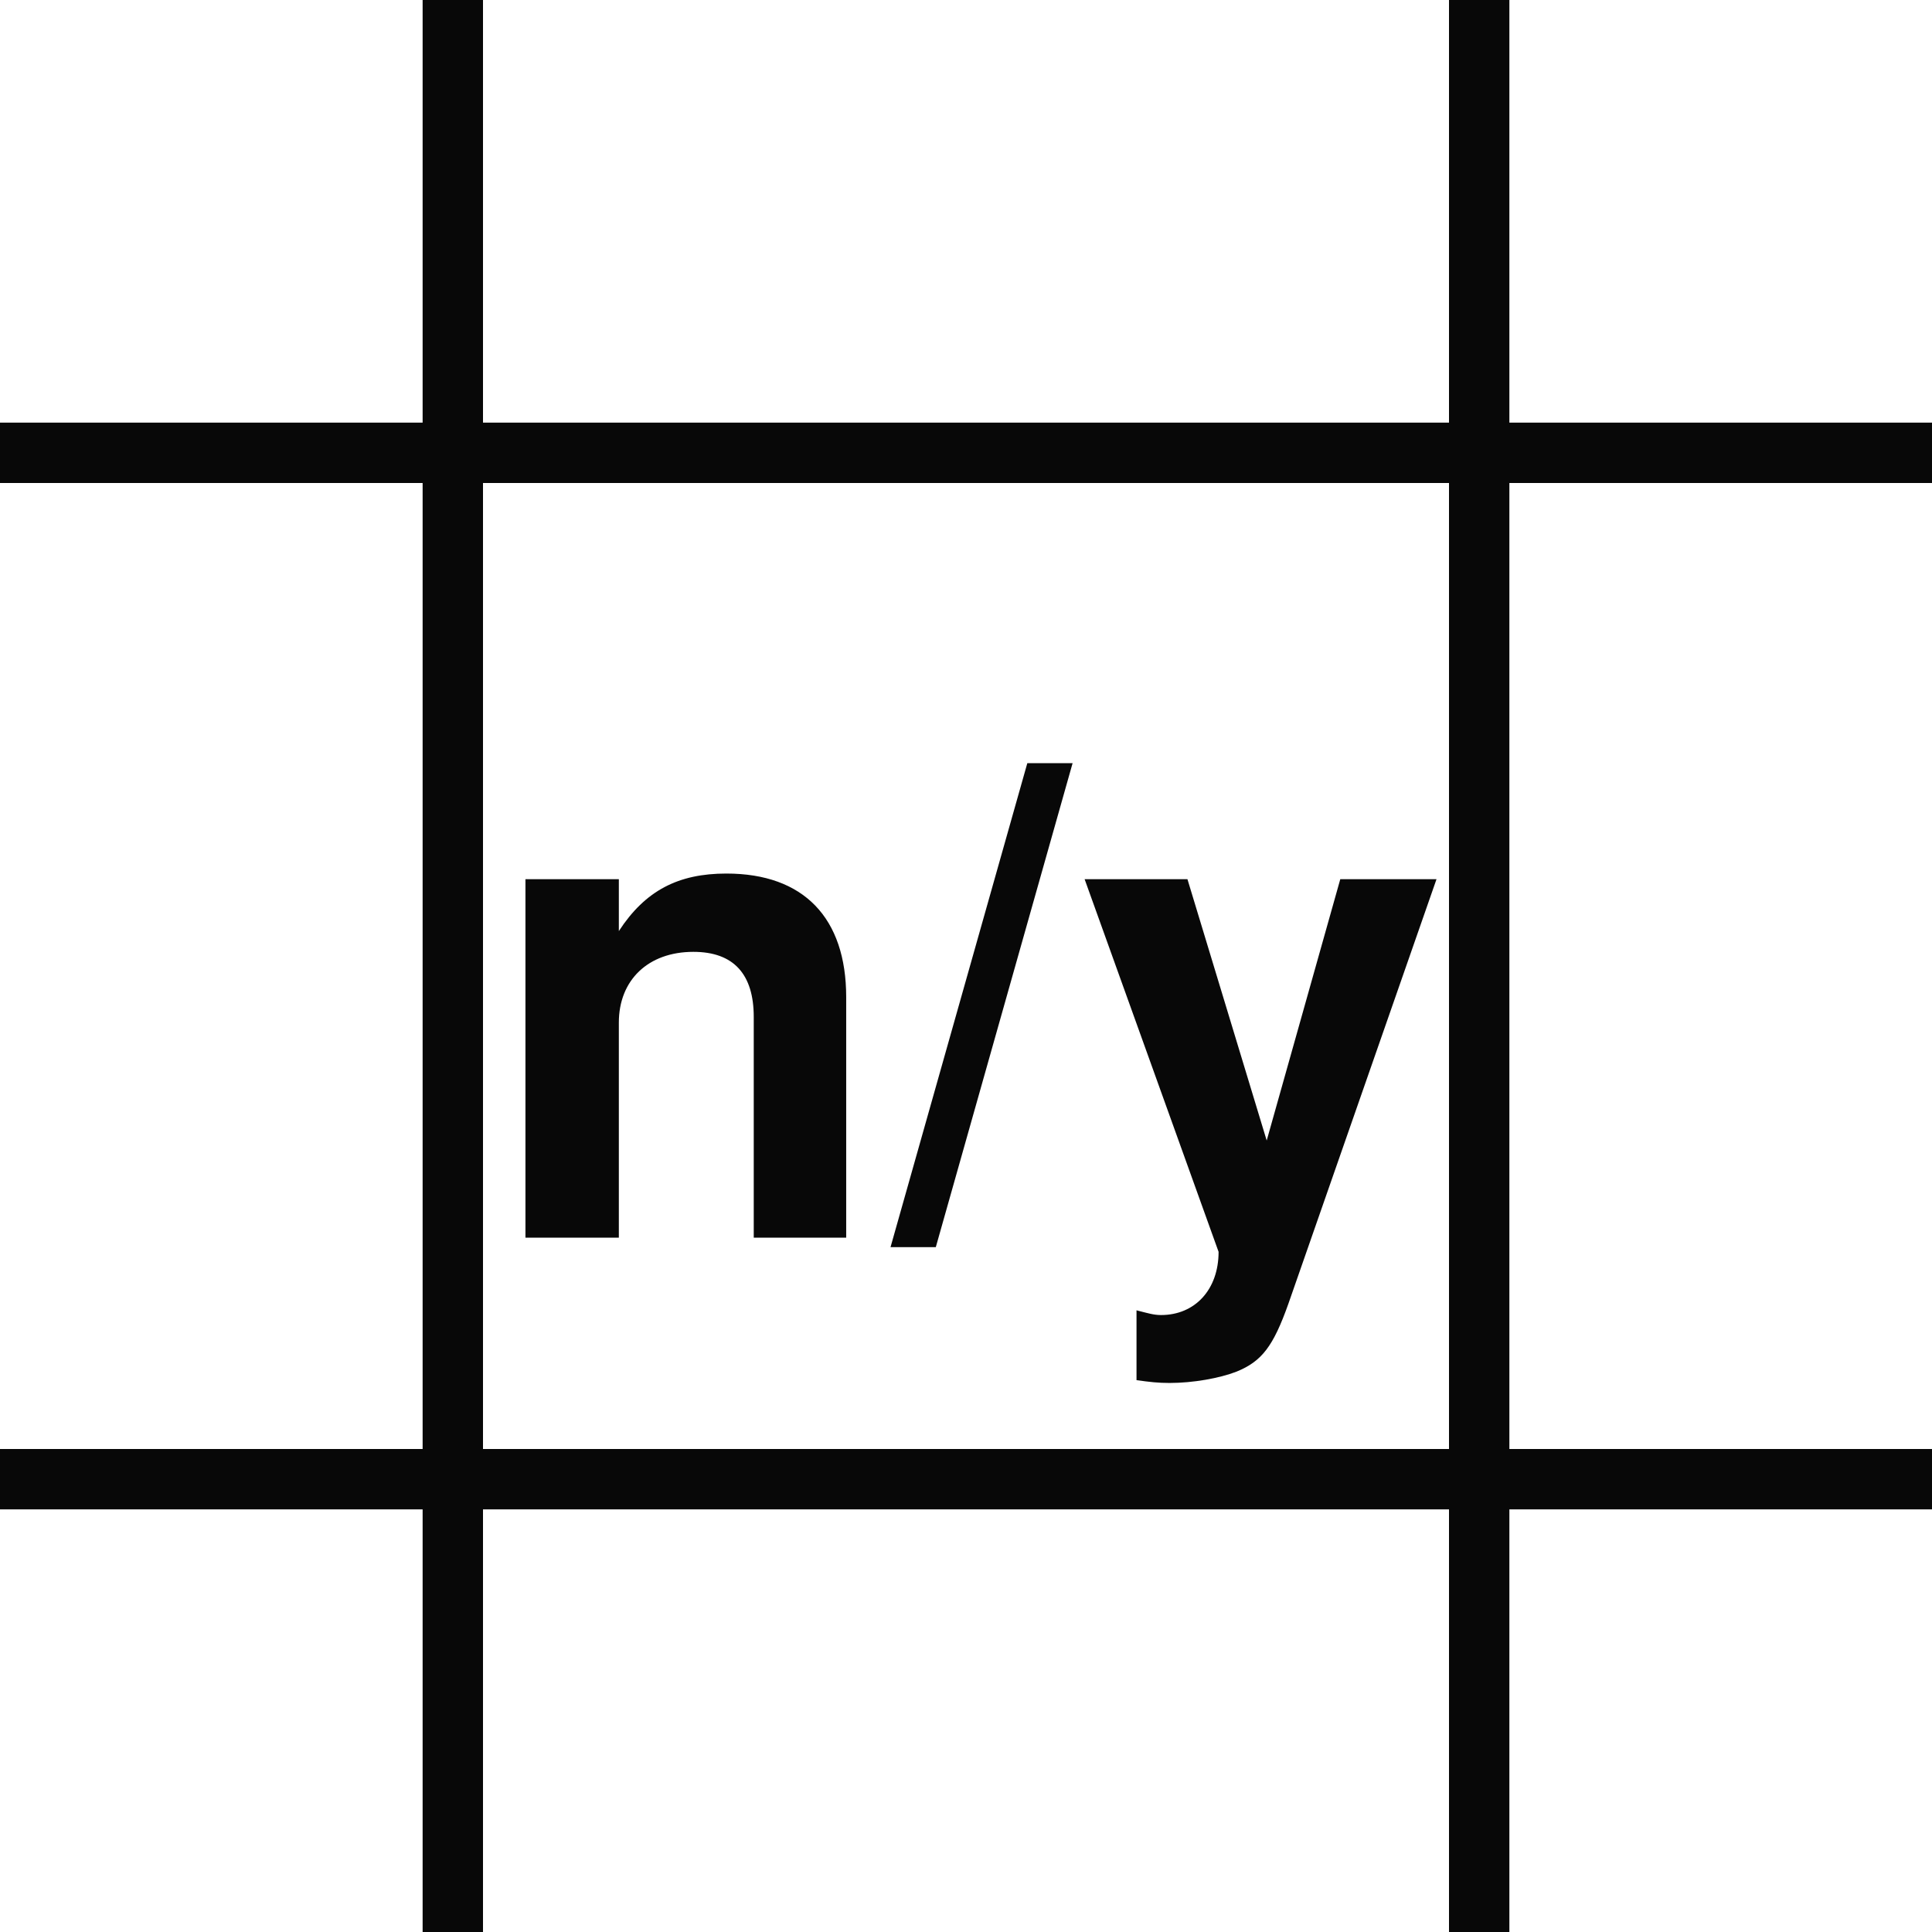
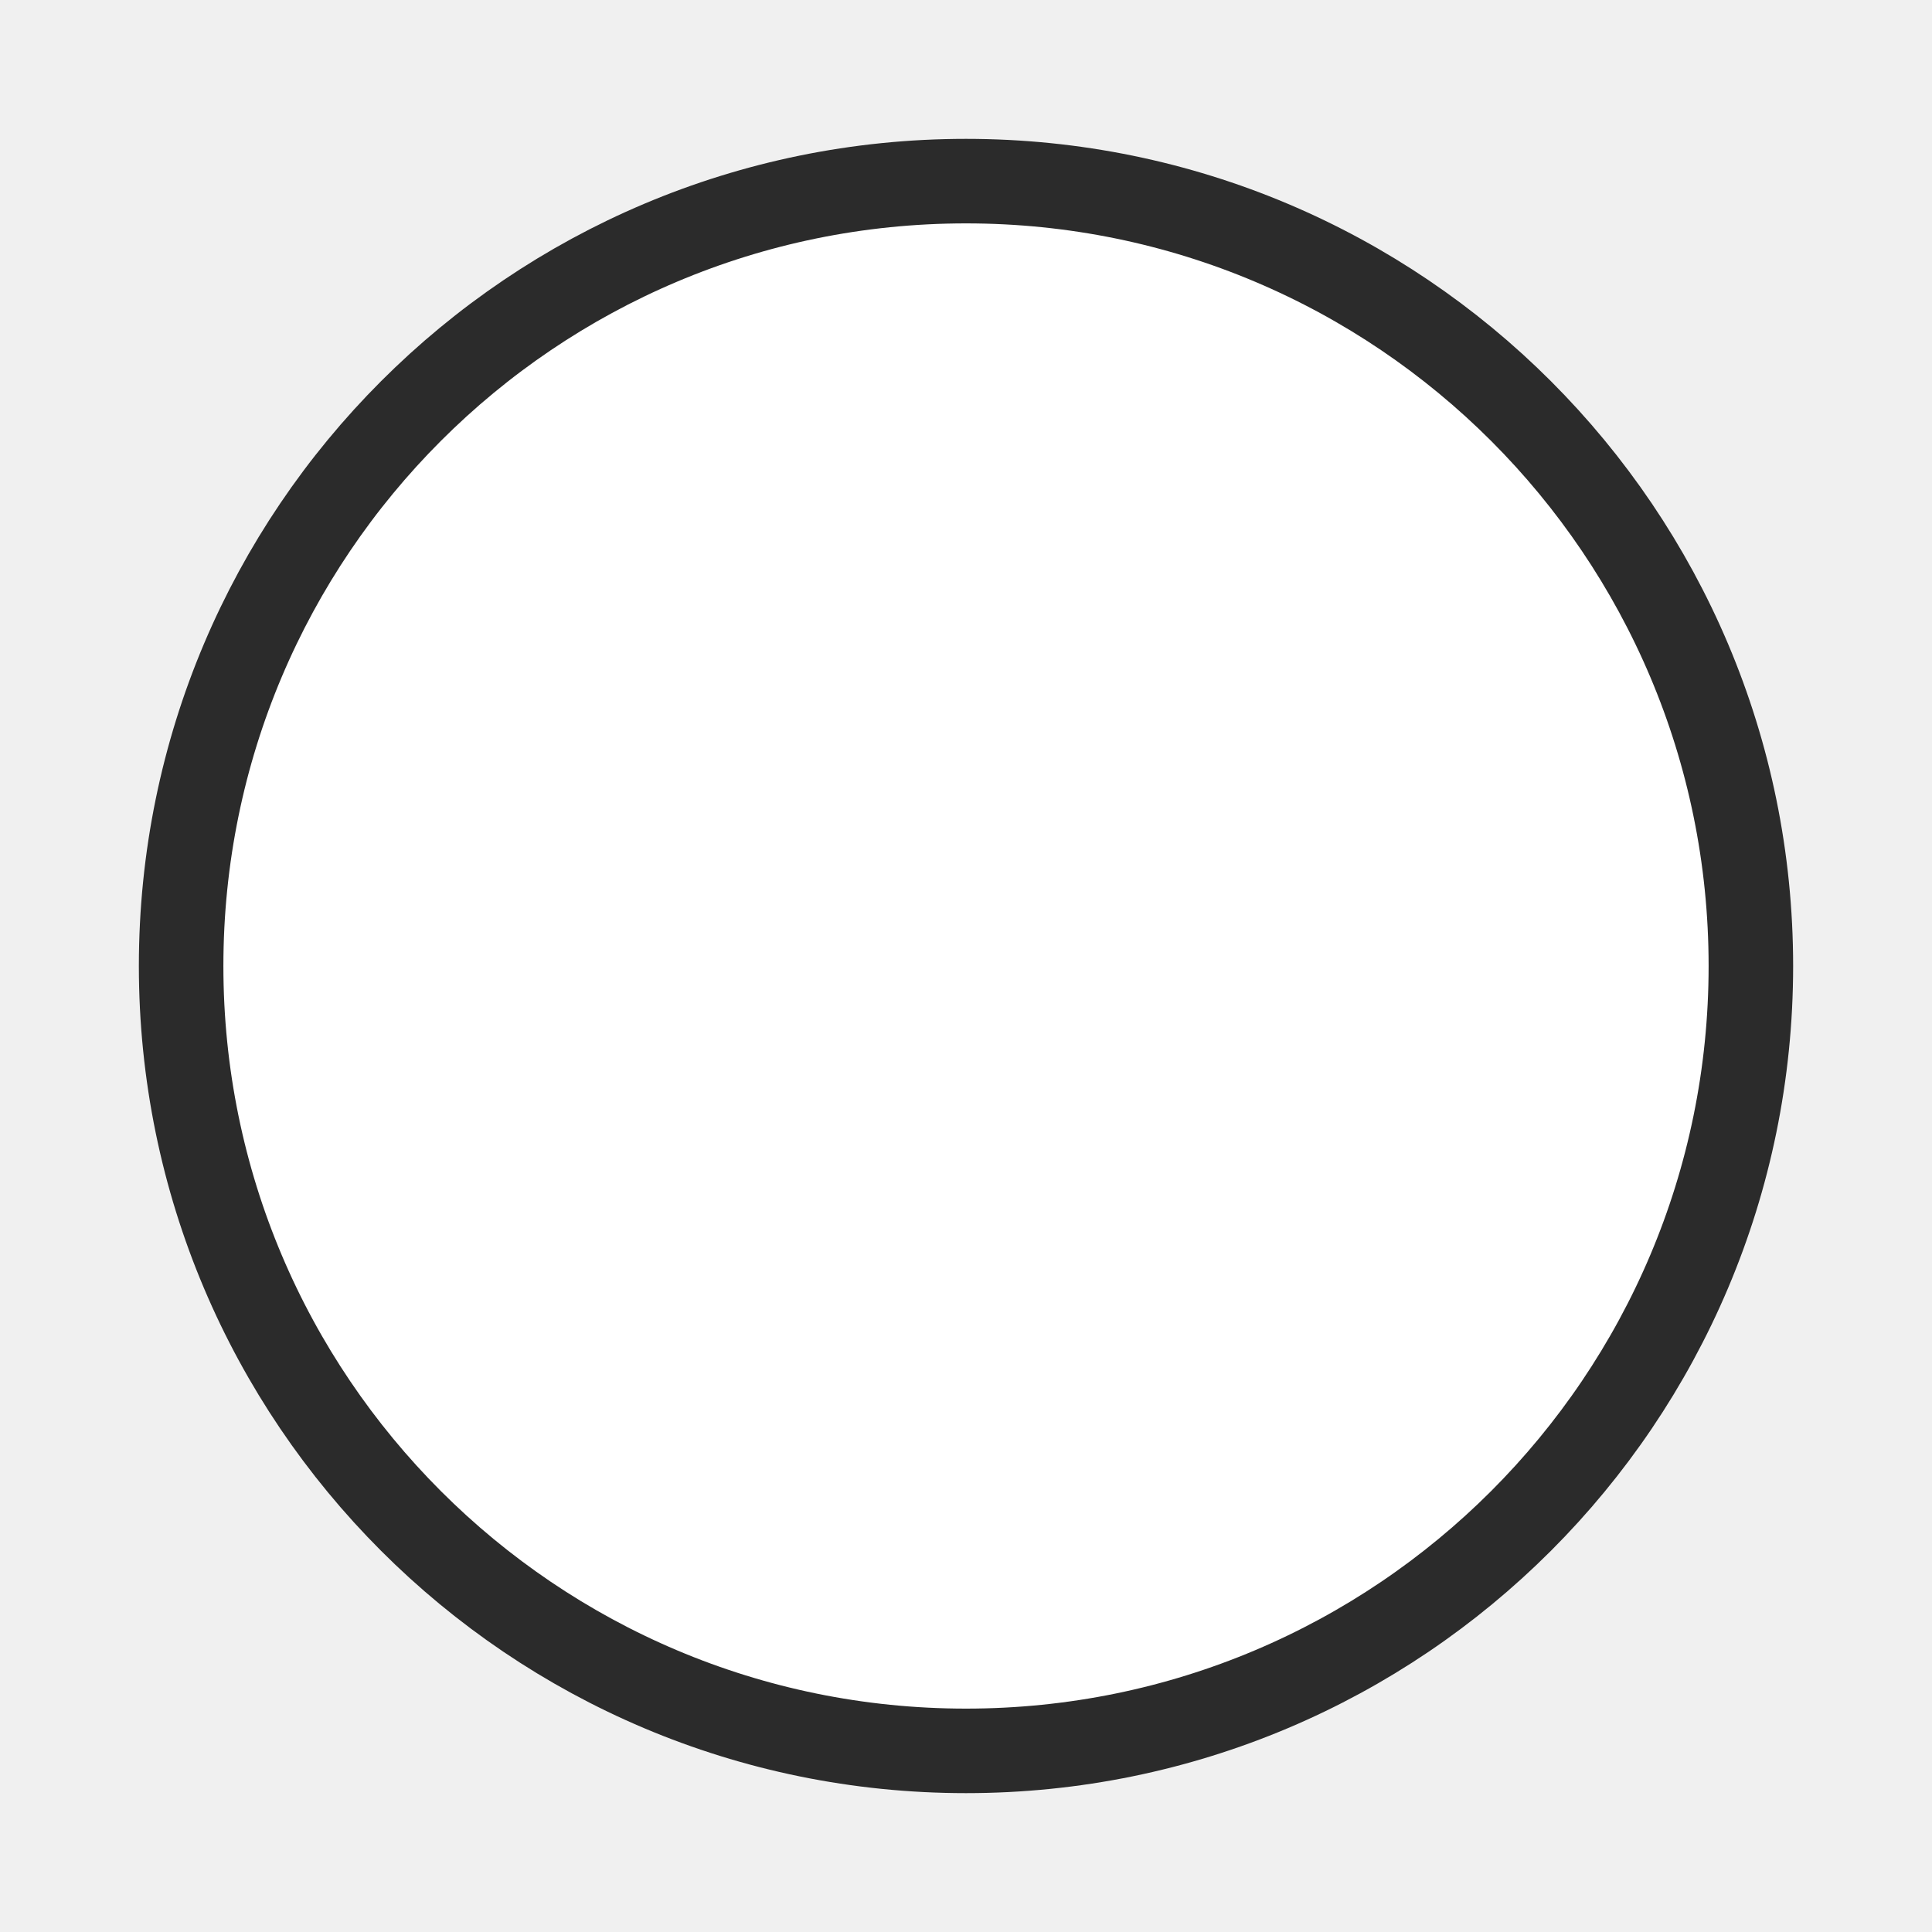
<svg xmlns="http://www.w3.org/2000/svg" viewBox="0 0 32 32">
-   <rect width="32" height="32" fill="#fff" />
-   <path d="M0 7.5h32M7.5 0v32M24.5 0v32M0 24.5h32" stroke="#080808" stroke-width="1" />
-   <text x="16" y="20.5" text-anchor="middle" font-family="Helvetica, Arial, sans-serif" font-weight="700" font-size="11" fill="#080808">n/y</text>
+   <circle cx="16" cy="16" r="13" fill="#ffffff" stroke="#2b2b2b" stroke-width="1.4" />
</svg>
